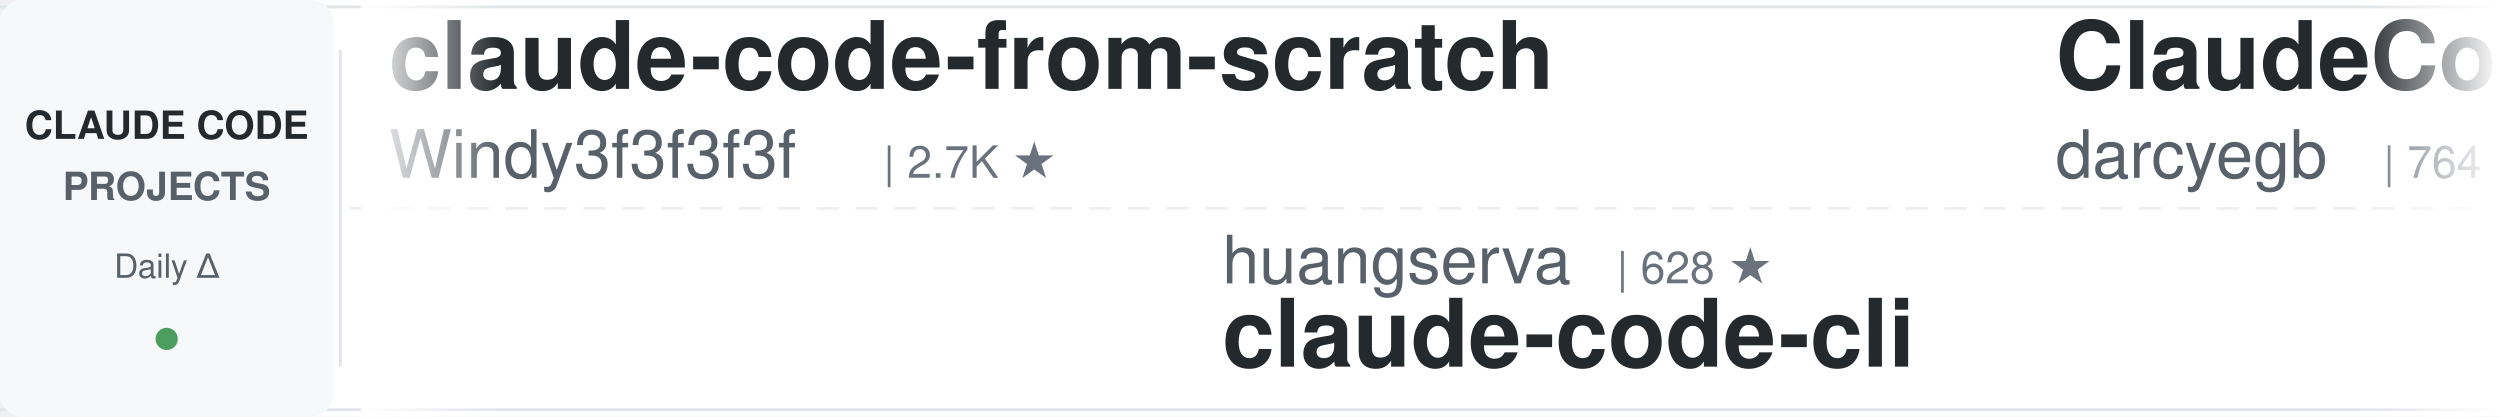
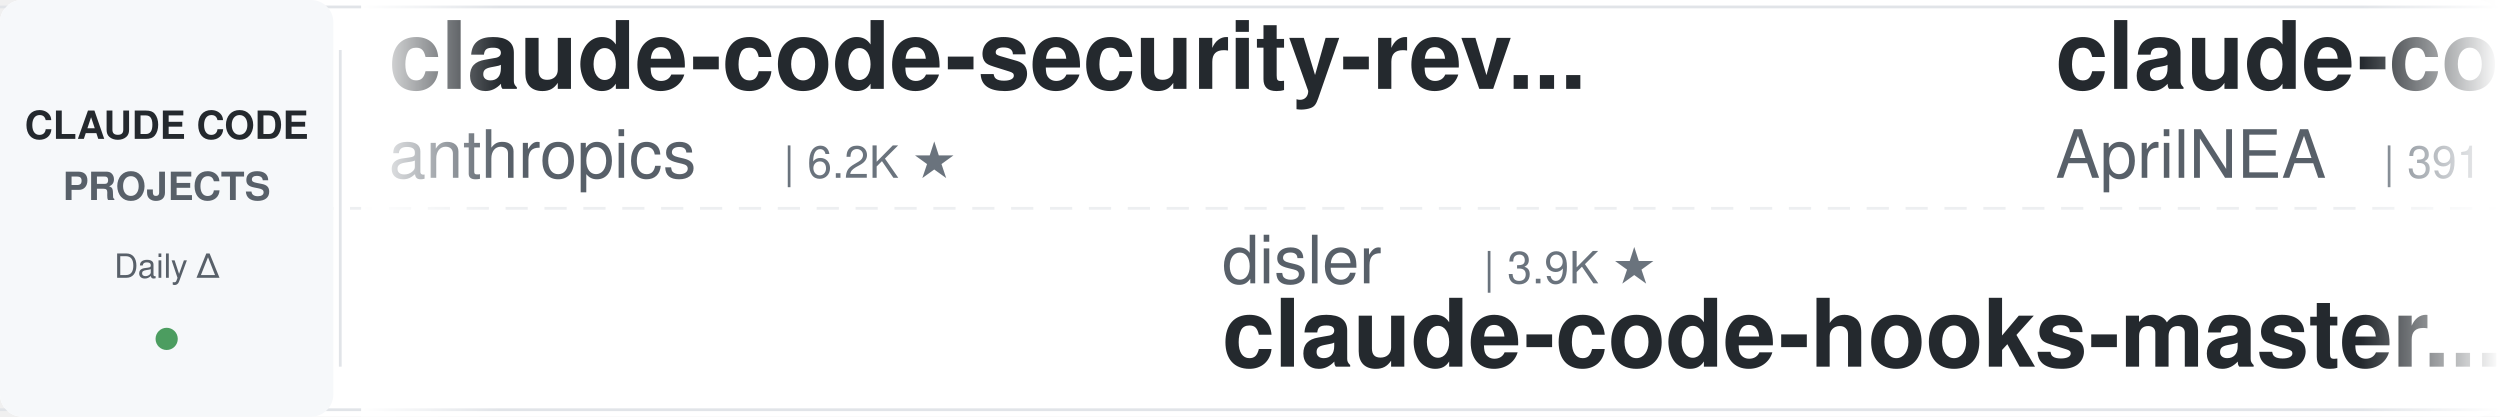
<svg xmlns="http://www.w3.org/2000/svg" width="900" height="150">
  <defs>
    <linearGradient id="leftFade" x1="0%" y1="0%" x2="100%" y2="0%">
      <stop offset="0%" style="stop-color:#ffffff;stop-opacity:1" />
      <stop offset="100%" style="stop-color:#ffffff;stop-opacity:0" />
    </linearGradient>
    <linearGradient id="rightFade" x1="0%" y1="0%" x2="100%" y2="0%">
      <stop offset="0%" style="stop-color:#ffffff;stop-opacity:0" />
      <stop offset="100%" style="stop-color:#ffffff;stop-opacity:1" />
    </linearGradient>
  </defs>
  <rect width="900" height="150" fill="#ffffff" rx="8" />
  <rect x="0" y="2" width="900" height="1" fill="#e1e4e8" />
  <rect x="0" y="147" width="900" height="1" fill="#e1e4e8" />
  <line x1="0" y1="75" x2="900" y2="75" stroke="#e1e4e8" stroke-width="1" stroke-dasharray="8 6" opacity="0.6" />
  <rect x="0" y="0" width="120" height="150" fill="#f6f8fa" rx="8" />
  <text x="60" y="50" font-family="-apple-system, BlinkMacSystemFont, 'Segoe UI', Helvetica, Arial, sans-serif" font-size="14" font-weight="600" fill="#24292e" text-anchor="middle">CLAUDE CODE</text>
  <text x="60" y="72" font-family="-apple-system, BlinkMacSystemFont, 'Segoe UI', Helvetica, Arial, sans-serif" font-size="14" font-weight="600" fill="#586069" text-anchor="middle">PROJECTS</text>
  <text x="60" y="100" font-family="-apple-system, BlinkMacSystemFont, 'Segoe UI', Helvetica, Arial, sans-serif" font-size="12" font-weight="500" fill="#586069" text-anchor="middle">Daily Δ</text>
  <circle cx="60" cy="122" r="4" fill="#22863a" opacity="0.8" />
  <rect x="122" y="18" width="1" height="114" fill="#e1e4e8" />
  <clipPath id="tickerClip">
    <rect x="130" y="0" width="770" height="150" />
  </clipPath>
  <g clip-path="url(#tickerClip)">
    <g id="tickerItems">
      <animateTransform attributeName="transform" attributeType="XML" type="translate" from="0 0" to="-3000 0" dur="54s" repeatCount="indefinite" />
      <g transform="translate(0, 0)">
-         <text x="140" y="32" font-family="-apple-system, BlinkMacSystemFont, 'Segoe UI', Helvetica, Arial, sans-serif" font-size="34" font-weight="600" fill="#24292e">claude-code-from-scratch</text>
-         <text x="140" y="64" font-family="-apple-system, BlinkMacSystemFont, 'Segoe UI', Helvetica, Arial, sans-serif" font-size="24" font-weight="400" fill="#586069">Windy3f3f3f3f</text>
-         <text x="318" y="64" font-family="-apple-system, BlinkMacSystemFont, 'Segoe UI', Helvetica, Arial, sans-serif" font-size="16" font-weight="500" fill="#6a737d">| 2.7K ★</text>
+         <text x="140" y="32" font-family="-apple-system, BlinkMacSystemFont, 'Segoe UI', Helvetica, Arial, sans-serif" font-size="34" font-weight="600" fill="#24292e">claude-code-security-rev...</text>
+         <text x="140" y="64" font-family="-apple-system, BlinkMacSystemFont, 'Segoe UI', Helvetica, Arial, sans-serif" font-size="24" font-weight="400" fill="#586069">anthropics</text>
+         <text x="282" y="64" font-family="-apple-system, BlinkMacSystemFont, 'Segoe UI', Helvetica, Arial, sans-serif" font-size="16" font-weight="500" fill="#6a737d">| 6.2K ★</text>
      </g>
      <g transform="translate(300, 0)">
-         <text x="140" y="102" font-family="-apple-system, BlinkMacSystemFont, 'Segoe UI', Helvetica, Arial, sans-serif" font-size="24" font-weight="400" fill="#586069">huangserva</text>
-         <text x="282" y="102" font-family="-apple-system, BlinkMacSystemFont, 'Segoe UI', Helvetica, Arial, sans-serif" font-size="16" font-weight="500" fill="#6a737d">| 628 ★</text>
-         <text x="140" y="132" font-family="-apple-system, BlinkMacSystemFont, 'Segoe UI', Helvetica, Arial, sans-serif" font-size="34" font-weight="600" fill="#24292e">claude-code-cli</text>
+         <text x="140" y="102" font-family="-apple-system, BlinkMacSystemFont, 'Segoe UI', Helvetica, Arial, sans-serif" font-size="24" font-weight="400" fill="#586069">disler</text>
+         <text x="234" y="102" font-family="-apple-system, BlinkMacSystemFont, 'Segoe UI', Helvetica, Arial, sans-serif" font-size="16" font-weight="500" fill="#6a737d">| 3.9K ★</text>
+         <text x="140" y="132" font-family="-apple-system, BlinkMacSystemFont, 'Segoe UI', Helvetica, Arial, sans-serif" font-size="34" font-weight="600" fill="#24292e">claude-code-hooks-master...</text>
      </g>
      <g transform="translate(600, 0)">
-         <text x="140" y="32" font-family="-apple-system, BlinkMacSystemFont, 'Segoe UI', Helvetica, Arial, sans-serif" font-size="34" font-weight="600" fill="#24292e">ClaudeCodeAgents</text>
-         <text x="140" y="64" font-family="-apple-system, BlinkMacSystemFont, 'Segoe UI', Helvetica, Arial, sans-serif" font-size="24" font-weight="400" fill="#586069">darcyegb</text>
-         <text x="258" y="64" font-family="-apple-system, BlinkMacSystemFont, 'Segoe UI', Helvetica, Arial, sans-serif" font-size="16" font-weight="500" fill="#6a737d">| 764 ★</text>
+         <text x="140" y="32" font-family="-apple-system, BlinkMacSystemFont, 'Segoe UI', Helvetica, Arial, sans-serif" font-size="34" font-weight="600" fill="#24292e">claude-code-source</text>
+         <text x="140" y="64" font-family="-apple-system, BlinkMacSystemFont, 'Segoe UI', Helvetica, Arial, sans-serif" font-size="24" font-weight="400" fill="#586069">AprilNEA</text>
+         <text x="258" y="64" font-family="-apple-system, BlinkMacSystemFont, 'Segoe UI', Helvetica, Arial, sans-serif" font-size="16" font-weight="500" fill="#6a737d">| 391 ★</text>
      </g>
      <g transform="translate(900, 0)">
        <text x="140" y="102" font-family="-apple-system, BlinkMacSystemFont, 'Segoe UI', Helvetica, Arial, sans-serif" font-size="24" font-weight="400" fill="#586069">FlorianBruniaux</text>
        <text x="342" y="102" font-family="-apple-system, BlinkMacSystemFont, 'Segoe UI', Helvetica, Arial, sans-serif" font-size="16" font-weight="500" fill="#6a737d">| 6.0K ★</text>
        <text x="140" y="132" font-family="-apple-system, BlinkMacSystemFont, 'Segoe UI', Helvetica, Arial, sans-serif" font-size="34" font-weight="600" fill="#24292e">claude-code-ultimate-gui...</text>
      </g>
      <g transform="translate(1200, 0)">
-         <text x="140" y="32" font-family="-apple-system, BlinkMacSystemFont, 'Segoe UI', Helvetica, Arial, sans-serif" font-size="34" font-weight="600" fill="#24292e">andrej-karpathy-skills</text>
-         <text x="140" y="64" font-family="-apple-system, BlinkMacSystemFont, 'Segoe UI', Helvetica, Arial, sans-serif" font-size="24" font-weight="400" fill="#586069">multica-ai</text>
-         <text x="282" y="64" font-family="-apple-system, BlinkMacSystemFont, 'Segoe UI', Helvetica, Arial, sans-serif" font-size="16" font-weight="500" fill="#6a737d">| 213.4K ★</text>
+         <text x="140" y="32" font-family="-apple-system, BlinkMacSystemFont, 'Segoe UI', Helvetica, Arial, sans-serif" font-size="34" font-weight="600" fill="#24292e">claude-code-action</text>
+         <text x="140" y="64" font-family="-apple-system, BlinkMacSystemFont, 'Segoe UI', Helvetica, Arial, sans-serif" font-size="24" font-weight="400" fill="#586069">anthropics</text>
+         <text x="282" y="64" font-family="-apple-system, BlinkMacSystemFont, 'Segoe UI', Helvetica, Arial, sans-serif" font-size="16" font-weight="500" fill="#6a737d">| 8.9K ★</text>
      </g>
      <g transform="translate(1500, 0)">
+         <text x="140" y="102" font-family="-apple-system, BlinkMacSystemFont, 'Segoe UI', Helvetica, Arial, sans-serif" font-size="24" font-weight="400" fill="#586069">Piebald-AI</text>
+         <text x="282" y="102" font-family="-apple-system, BlinkMacSystemFont, 'Segoe UI', Helvetica, Arial, sans-serif" font-size="16" font-weight="500" fill="#6a737d">| 12.7K ★</text>
+         <text x="140" y="132" font-family="-apple-system, BlinkMacSystemFont, 'Segoe UI', Helvetica, Arial, sans-serif" font-size="34" font-weight="600" fill="#24292e">claude-code-system-promp...</text>
+       </g>
+       <g transform="translate(1800, 0)">
+         <text x="140" y="32" font-family="-apple-system, BlinkMacSystemFont, 'Segoe UI', Helvetica, Arial, sans-serif" font-size="34" font-weight="600" fill="#24292e">claude-code-base-action</text>
+         <text x="140" y="64" font-family="-apple-system, BlinkMacSystemFont, 'Segoe UI', Helvetica, Arial, sans-serif" font-size="24" font-weight="400" fill="#586069">anthropics</text>
+         <text x="282" y="64" font-family="-apple-system, BlinkMacSystemFont, 'Segoe UI', Helvetica, Arial, sans-serif" font-size="16" font-weight="500" fill="#6a737d">| 985 ★</text>
+       </g>
+       <g transform="translate(2100, 0)">
+         <text x="140" y="102" font-family="-apple-system, BlinkMacSystemFont, 'Segoe UI', Helvetica, Arial, sans-serif" font-size="24" font-weight="400" fill="#586069">ccplugins</text>
+         <text x="270" y="102" font-family="-apple-system, BlinkMacSystemFont, 'Segoe UI', Helvetica, Arial, sans-serif" font-size="16" font-weight="500" fill="#6a737d">| 943 ★</text>
+         <text x="140" y="132" font-family="-apple-system, BlinkMacSystemFont, 'Segoe UI', Helvetica, Arial, sans-serif" font-size="34" font-weight="600" fill="#24292e">awesome-claude-code-plug...</text>
+       </g>
+       <g transform="translate(2400, 0)">
+         <text x="140" y="32" font-family="-apple-system, BlinkMacSystemFont, 'Segoe UI', Helvetica, Arial, sans-serif" font-size="34" font-weight="600" fill="#24292e">claude-code-prompts</text>
+         <text x="140" y="64" font-family="-apple-system, BlinkMacSystemFont, 'Segoe UI', Helvetica, Arial, sans-serif" font-size="24" font-weight="400" fill="#586069">repowise-dev</text>
+         <text x="306" y="64" font-family="-apple-system, BlinkMacSystemFont, 'Segoe UI', Helvetica, Arial, sans-serif" font-size="16" font-weight="500" fill="#6a737d">| 1.2K ★</text>
+       </g>
+       <g transform="translate(2700, 0)">
        <text x="140" y="102" font-family="-apple-system, BlinkMacSystemFont, 'Segoe UI', Helvetica, Arial, sans-serif" font-size="24" font-weight="400" fill="#586069">hangsman</text>
        <text x="258" y="102" font-family="-apple-system, BlinkMacSystemFont, 'Segoe UI', Helvetica, Arial, sans-serif" font-size="16" font-weight="500" fill="#6a737d">| 794 ★</text>
        <text x="140" y="132" font-family="-apple-system, BlinkMacSystemFont, 'Segoe UI', Helvetica, Arial, sans-serif" font-size="34" font-weight="600" fill="#24292e">claude-code-source</text>
      </g>
-       <g transform="translate(1800, 0)">
-         <text x="140" y="32" font-family="-apple-system, BlinkMacSystemFont, 'Segoe UI', Helvetica, Arial, sans-serif" font-size="34" font-weight="600" fill="#24292e">awesome-claude-code-tool...</text>
-         <text x="140" y="64" font-family="-apple-system, BlinkMacSystemFont, 'Segoe UI', Helvetica, Arial, sans-serif" font-size="24" font-weight="400" fill="#586069">rohitg00</text>
-         <text x="258" y="64" font-family="-apple-system, BlinkMacSystemFont, 'Segoe UI', Helvetica, Arial, sans-serif" font-size="16" font-weight="500" fill="#6a737d">| 2.6K ★</text>
-       </g>
-       <g transform="translate(2100, 0)">
-         <text x="140" y="102" font-family="-apple-system, BlinkMacSystemFont, 'Segoe UI', Helvetica, Arial, sans-serif" font-size="24" font-weight="400" fill="#586069">diet103</text>
-         <text x="246" y="102" font-family="-apple-system, BlinkMacSystemFont, 'Segoe UI', Helvetica, Arial, sans-serif" font-size="16" font-weight="500" fill="#6a737d">| 10.0K ★</text>
-         <text x="140" y="132" font-family="-apple-system, BlinkMacSystemFont, 'Segoe UI', Helvetica, Arial, sans-serif" font-size="34" font-weight="600" fill="#24292e">claude-code-infrastructu...</text>
-       </g>
-       <g transform="translate(2400, 0)">
-         <text x="140" y="32" font-family="-apple-system, BlinkMacSystemFont, 'Segoe UI', Helvetica, Arial, sans-serif" font-size="34" font-weight="600" fill="#24292e">Claude-Code-Usage-Monito...</text>
-         <text x="140" y="64" font-family="-apple-system, BlinkMacSystemFont, 'Segoe UI', Helvetica, Arial, sans-serif" font-size="24" font-weight="400" fill="#586069">Maciek-roboblog</text>
-         <text x="342" y="64" font-family="-apple-system, BlinkMacSystemFont, 'Segoe UI', Helvetica, Arial, sans-serif" font-size="16" font-weight="500" fill="#6a737d">| 8.7K ★</text>
-       </g>
-       <g transform="translate(2700, 0)">
-         <text x="140" y="102" font-family="-apple-system, BlinkMacSystemFont, 'Segoe UI', Helvetica, Arial, sans-serif" font-size="24" font-weight="400" fill="#586069">lorryjovens-hub</text>
-         <text x="342" y="102" font-family="-apple-system, BlinkMacSystemFont, 'Segoe UI', Helvetica, Arial, sans-serif" font-size="16" font-weight="500" fill="#6a737d">| 1.7K ★</text>
-         <text x="140" y="132" font-family="-apple-system, BlinkMacSystemFont, 'Segoe UI', Helvetica, Arial, sans-serif" font-size="34" font-weight="600" fill="#24292e">claude-code-rust</text>
-       </g>
      <g transform="translate(3000, 0)">
-         <text x="140" y="32" font-family="-apple-system, BlinkMacSystemFont, 'Segoe UI', Helvetica, Arial, sans-serif" font-size="34" font-weight="600" fill="#24292e">claude-code-from-scratch</text>
-         <text x="140" y="64" font-family="-apple-system, BlinkMacSystemFont, 'Segoe UI', Helvetica, Arial, sans-serif" font-size="24" font-weight="400" fill="#586069">Windy3f3f3f3f</text>
-         <text x="318" y="64" font-family="-apple-system, BlinkMacSystemFont, 'Segoe UI', Helvetica, Arial, sans-serif" font-size="16" font-weight="500" fill="#6a737d">| 2.7K ★</text>
+         <text x="140" y="32" font-family="-apple-system, BlinkMacSystemFont, 'Segoe UI', Helvetica, Arial, sans-serif" font-size="34" font-weight="600" fill="#24292e">claude-code-security-rev...</text>
+         <text x="140" y="64" font-family="-apple-system, BlinkMacSystemFont, 'Segoe UI', Helvetica, Arial, sans-serif" font-size="24" font-weight="400" fill="#586069">anthropics</text>
+         <text x="282" y="64" font-family="-apple-system, BlinkMacSystemFont, 'Segoe UI', Helvetica, Arial, sans-serif" font-size="16" font-weight="500" fill="#6a737d">| 6.2K ★</text>
      </g>
      <g transform="translate(3300, 0)">
-         <text x="140" y="102" font-family="-apple-system, BlinkMacSystemFont, 'Segoe UI', Helvetica, Arial, sans-serif" font-size="24" font-weight="400" fill="#586069">huangserva</text>
-         <text x="282" y="102" font-family="-apple-system, BlinkMacSystemFont, 'Segoe UI', Helvetica, Arial, sans-serif" font-size="16" font-weight="500" fill="#6a737d">| 628 ★</text>
-         <text x="140" y="132" font-family="-apple-system, BlinkMacSystemFont, 'Segoe UI', Helvetica, Arial, sans-serif" font-size="34" font-weight="600" fill="#24292e">claude-code-cli</text>
+         <text x="140" y="102" font-family="-apple-system, BlinkMacSystemFont, 'Segoe UI', Helvetica, Arial, sans-serif" font-size="24" font-weight="400" fill="#586069">disler</text>
+         <text x="234" y="102" font-family="-apple-system, BlinkMacSystemFont, 'Segoe UI', Helvetica, Arial, sans-serif" font-size="16" font-weight="500" fill="#6a737d">| 3.9K ★</text>
+         <text x="140" y="132" font-family="-apple-system, BlinkMacSystemFont, 'Segoe UI', Helvetica, Arial, sans-serif" font-size="34" font-weight="600" fill="#24292e">claude-code-hooks-master...</text>
      </g>
      <g transform="translate(3600, 0)">
-         <text x="140" y="32" font-family="-apple-system, BlinkMacSystemFont, 'Segoe UI', Helvetica, Arial, sans-serif" font-size="34" font-weight="600" fill="#24292e">ClaudeCodeAgents</text>
-         <text x="140" y="64" font-family="-apple-system, BlinkMacSystemFont, 'Segoe UI', Helvetica, Arial, sans-serif" font-size="24" font-weight="400" fill="#586069">darcyegb</text>
-         <text x="258" y="64" font-family="-apple-system, BlinkMacSystemFont, 'Segoe UI', Helvetica, Arial, sans-serif" font-size="16" font-weight="500" fill="#6a737d">| 764 ★</text>
+         <text x="140" y="32" font-family="-apple-system, BlinkMacSystemFont, 'Segoe UI', Helvetica, Arial, sans-serif" font-size="34" font-weight="600" fill="#24292e">claude-code-source</text>
+         <text x="140" y="64" font-family="-apple-system, BlinkMacSystemFont, 'Segoe UI', Helvetica, Arial, sans-serif" font-size="24" font-weight="400" fill="#586069">AprilNEA</text>
+         <text x="258" y="64" font-family="-apple-system, BlinkMacSystemFont, 'Segoe UI', Helvetica, Arial, sans-serif" font-size="16" font-weight="500" fill="#6a737d">| 391 ★</text>
      </g>
      <g transform="translate(3900, 0)">
        <text x="140" y="102" font-family="-apple-system, BlinkMacSystemFont, 'Segoe UI', Helvetica, Arial, sans-serif" font-size="24" font-weight="400" fill="#586069">FlorianBruniaux</text>
        <text x="342" y="102" font-family="-apple-system, BlinkMacSystemFont, 'Segoe UI', Helvetica, Arial, sans-serif" font-size="16" font-weight="500" fill="#6a737d">| 6.0K ★</text>
        <text x="140" y="132" font-family="-apple-system, BlinkMacSystemFont, 'Segoe UI', Helvetica, Arial, sans-serif" font-size="34" font-weight="600" fill="#24292e">claude-code-ultimate-gui...</text>
      </g>
    </g>
  </g>
  <rect x="130" y="0" width="50" height="150" fill="url(#leftFade)" />
  <rect x="850" y="0" width="50" height="150" fill="url(#rightFade)" />
</svg>
